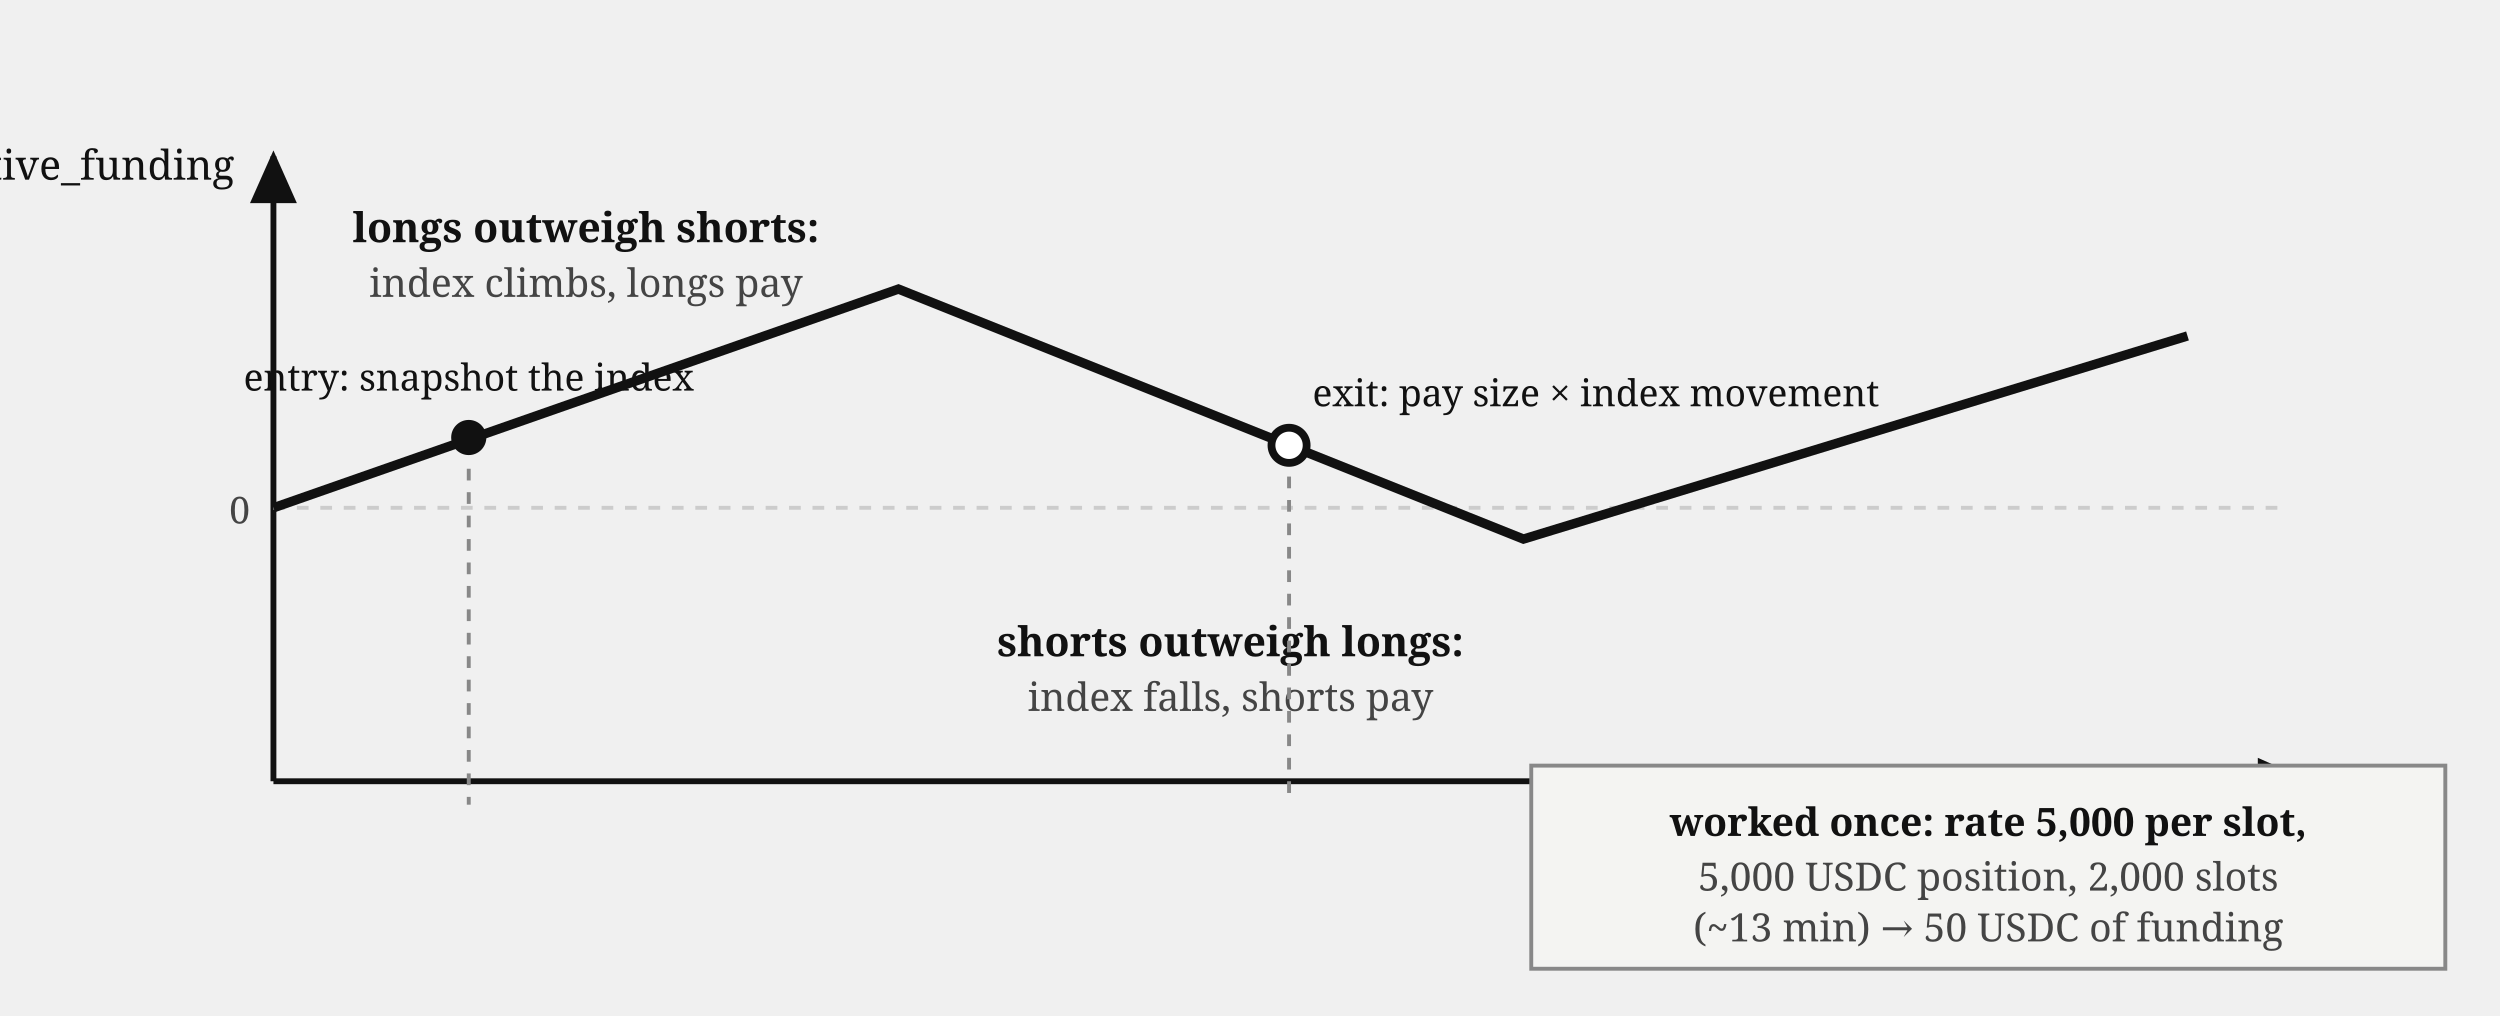
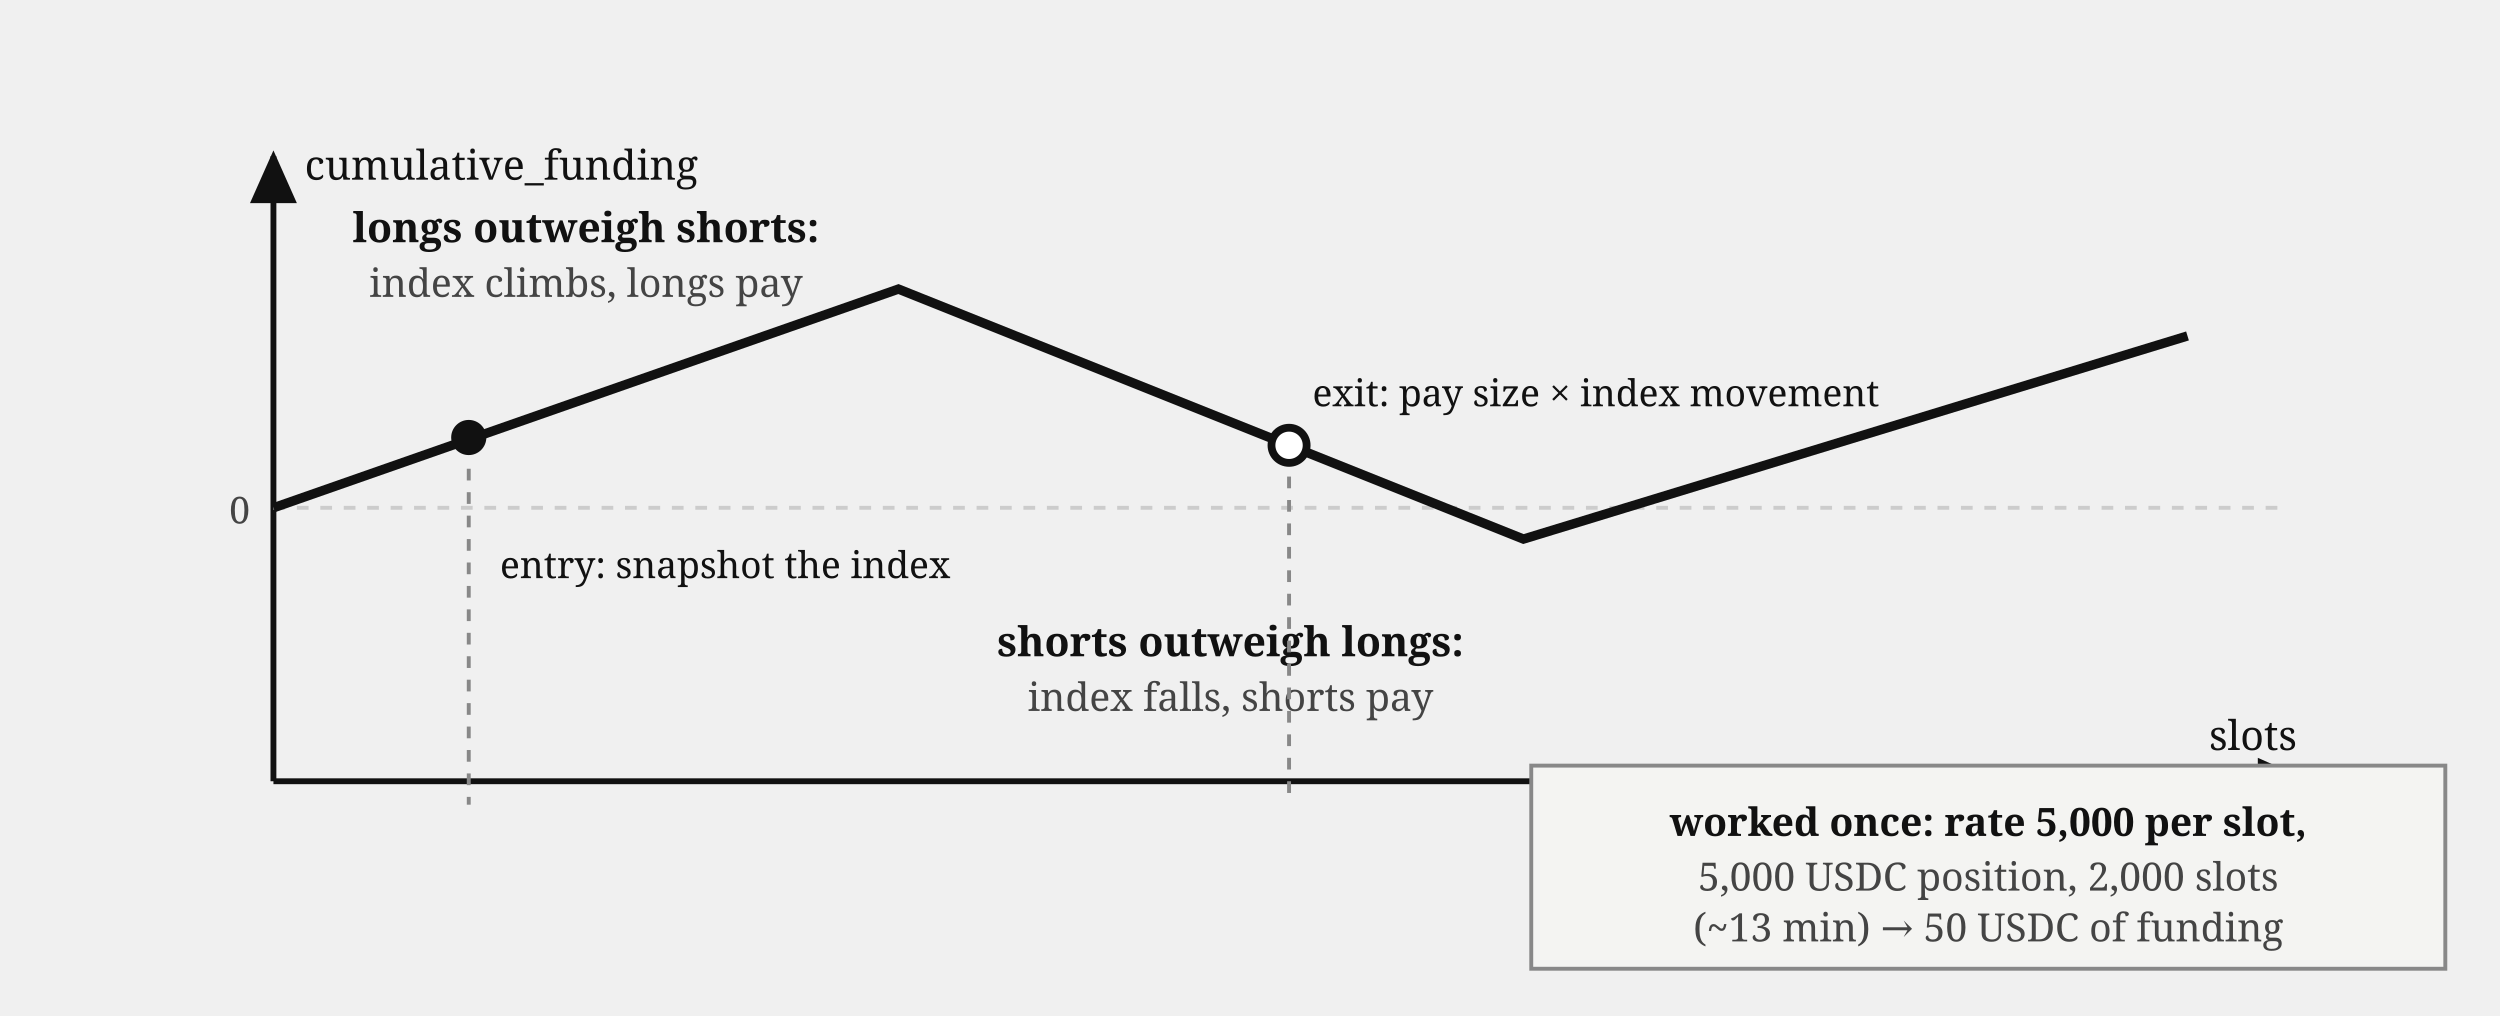
<svg xmlns="http://www.w3.org/2000/svg" viewBox="0 0 640 260" font-family="Georgia, serif" fill="#111">
  <defs>
    <marker id="perps-fund-arr" markerWidth="9" markerHeight="8" refX="8" refY="4" orient="auto">
      <path d="M0,0 L9,4 L0,8 z" fill="#111" />
    </marker>
  </defs>
  <line x1="70" y1="200" x2="590" y2="200" stroke="#111" stroke-width="1.5" marker-end="url(#perps-fund-arr)" />
  <line x1="70" y1="200" x2="70" y2="40" stroke="#111" stroke-width="1.5" marker-end="url(#perps-fund-arr)" />
-   <text x="590" y="220" font-size="10.5" text-anchor="end">slots</text>
-   <text x="60" y="46" font-size="10.5" text-anchor="end">cumulative_funding</text>
+   <text x="588" y="192" font-size="10.5" text-anchor="end">slots</text>
+   <text x="78" y="46" font-size="10.5">cumulative_funding</text>
  <line x1="70" y1="130" x2="585" y2="130" stroke="#ccc" stroke-width="1" stroke-dasharray="3,3" />
  <text x="64" y="134" font-size="9.5" fill="#444" text-anchor="end">0</text>
  <path d="M 70,130 L 230,74 L 390,138 L 560,86" fill="none" stroke="#111" stroke-width="2.4" />
  <text x="150" y="62" font-size="10.5" font-weight="bold" text-anchor="middle">longs outweigh shorts:</text>
  <text x="150" y="76" font-size="10" fill="#444" text-anchor="middle">index climbs, longs pay</text>
  <text x="315" y="168" font-size="10.5" font-weight="bold" text-anchor="middle">shorts outweigh longs:</text>
  <text x="315" y="182" font-size="10" fill="#444" text-anchor="middle">index falls, shorts pay</text>
  <circle cx="120" cy="112" r="4.5" fill="#111" />
-   <text x="120" y="100" font-size="9.5" text-anchor="middle">entry: snapshot the index</text>
+   <text x="128" y="148" font-size="9.5">entry: snapshot the index</text>
  <circle cx="330" cy="114" r="4.5" fill="#fff" stroke="#111" stroke-width="2" />
  <text x="336" y="104" font-size="9.5">exit: pay size × index movement</text>
  <path d="M 120,120 L 120,206" stroke="#888" stroke-width="1" stroke-dasharray="3,3" />
  <path d="M 330,122 L 330,206" stroke="#888" stroke-width="1" stroke-dasharray="3,3" />
  <rect x="392" y="196" width="234" height="52" fill="#f4f4f2" stroke="#888" stroke-width="1" />
  <text x="509" y="214" font-size="10" text-anchor="middle" font-weight="bold">worked once: rate 5,000 per slot,</text>
  <text x="509" y="228" font-size="10" fill="#444" text-anchor="middle">5,000 USDC position, 2,000 slots</text>
  <text x="509" y="241" font-size="10" fill="#444" text-anchor="middle">(~13 min) → 50 USDC of funding</text>
</svg>
